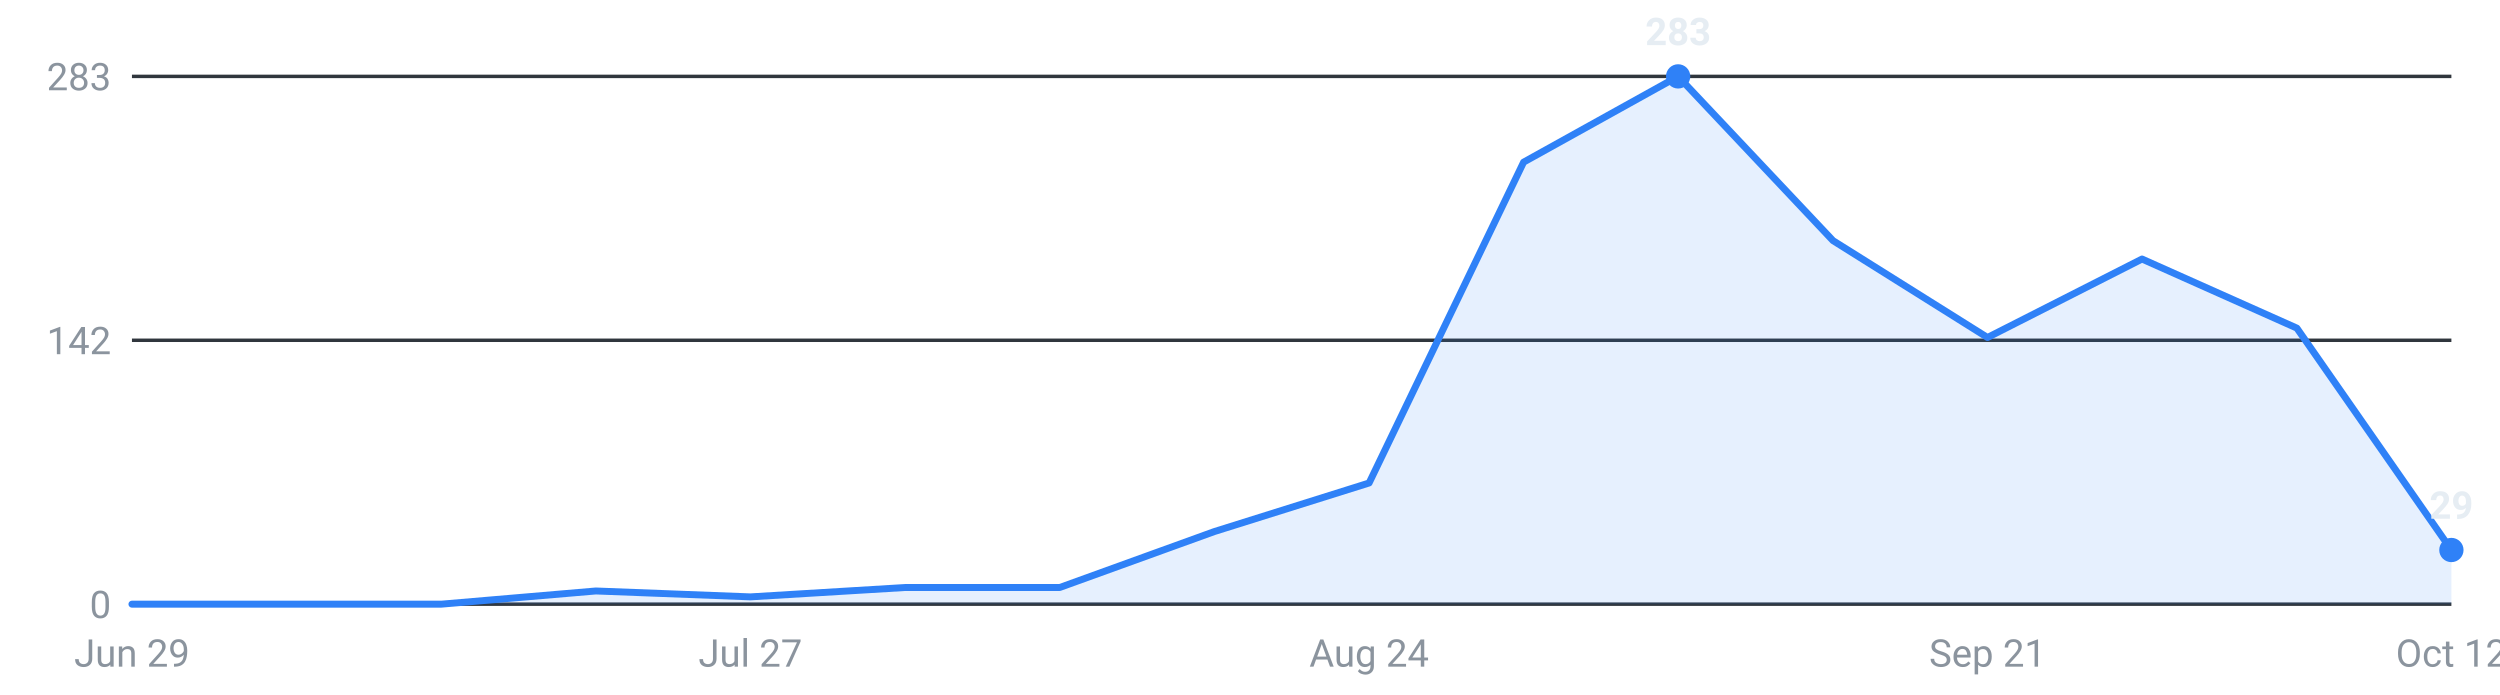
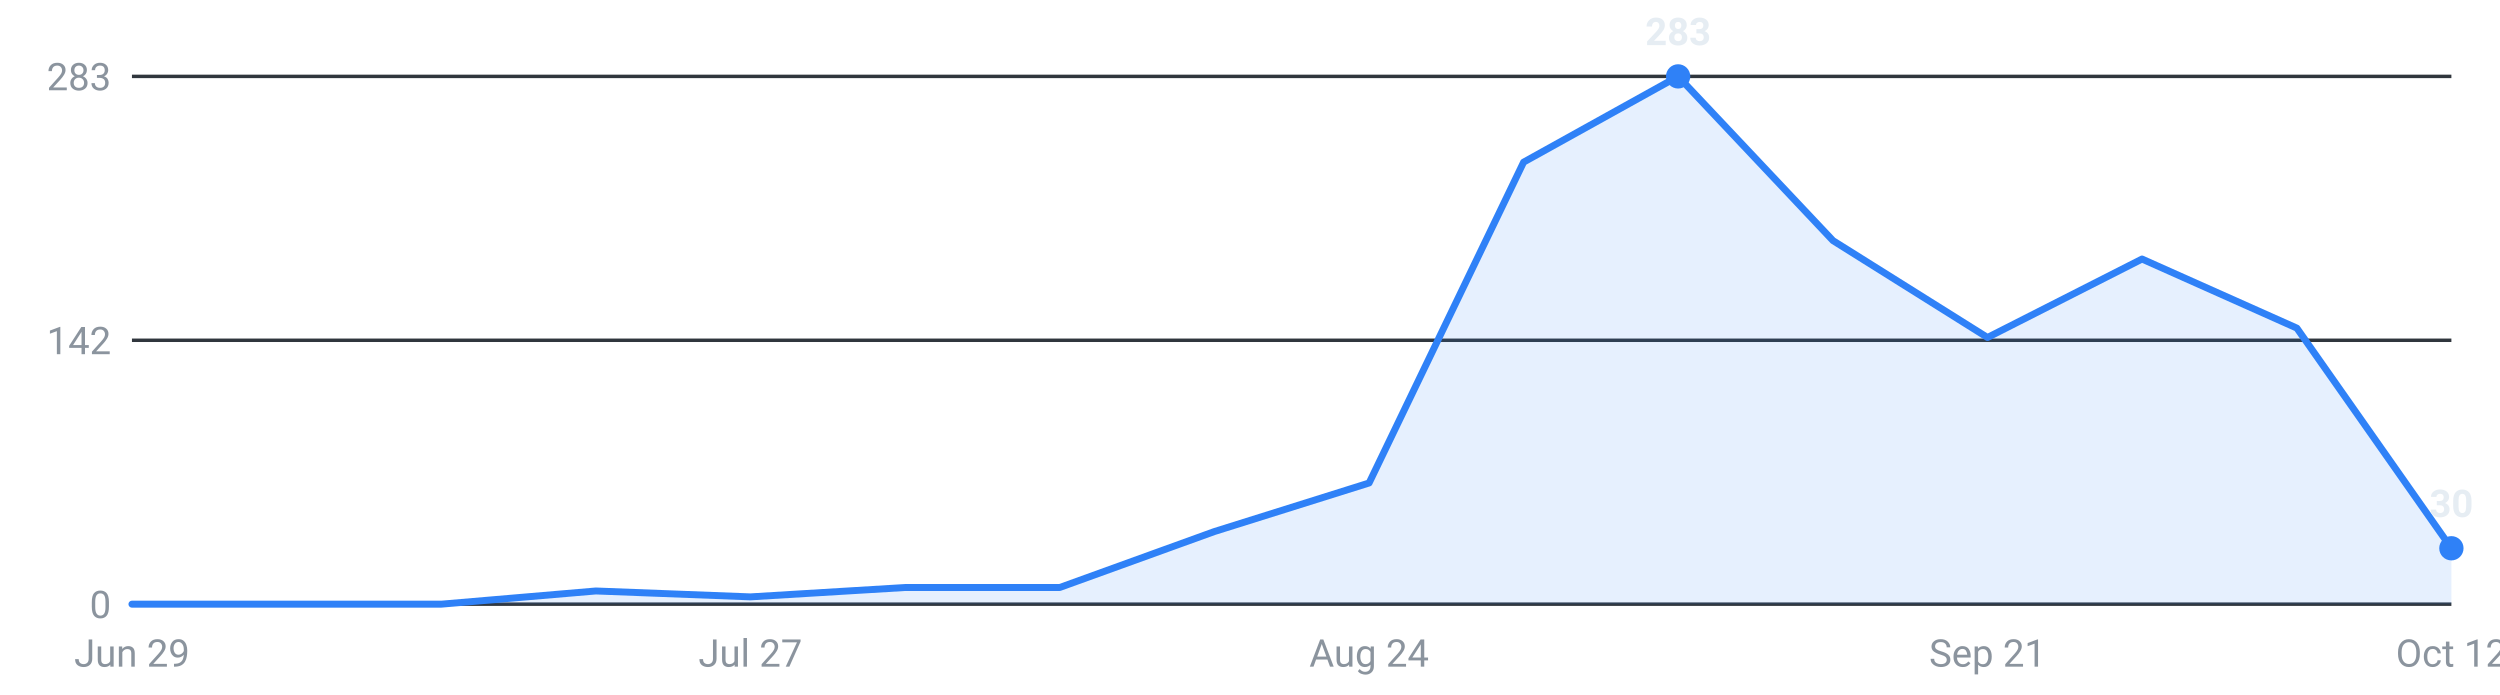
<svg xmlns="http://www.w3.org/2000/svg" viewBox="0 0 720 200" width="720" height="200" role="img" aria-label="Internships posted per week, last 16 weeks">
  <g font-family="-apple-system,Segoe UI,Roboto,sans-serif" font-size="11">
    <line x1="38" y1="174.0" x2="706" y2="174.0" stroke="#30363d" stroke-width="1" />
    <text x="32" y="178.0" text-anchor="end" fill="#8b949e">0</text>
    <line x1="38" y1="98.0" x2="706" y2="98.0" stroke="#30363d" stroke-width="1" />
    <text x="32" y="102.0" text-anchor="end" fill="#8b949e">142</text>
    <line x1="38" y1="22.0" x2="706" y2="22.0" stroke="#30363d" stroke-width="1" />
    <text x="32" y="26.0" text-anchor="end" fill="#8b949e">283</text>
-     <path d="M38.0,174 L38.0,174.0 L82.5,174.0 L127.1,174.0 L171.6,170.2 L216.1,171.9 L260.7,169.2 L305.2,169.2 L349.7,153.1 L394.3,139.1 L438.8,46.7 L483.3,22.0 L527.9,69.3 L572.4,97.2 L616.9,74.6 L661.5,94.5 L706.0,158.4 L706.0,174 Z" fill="#2f81f7" fill-opacity="0.12" />
-     <polyline points="38.0,174.0 82.5,174.0 127.1,174.0 171.6,170.2 216.1,171.9 260.7,169.2 305.2,169.2 349.7,153.1 394.3,139.1 438.8,46.7 483.3,22.0 527.9,69.3 572.4,97.2 616.9,74.6 661.5,94.5 706.0,158.4" fill="none" stroke="#2f81f7" stroke-width="2" stroke-linejoin="round" stroke-linecap="round" />
+     <path d="M38.0,174 L38.0,174.0 L82.5,174.0 L127.1,174.0 L171.6,170.2 L216.1,171.9 L260.7,169.2 L305.2,169.2 L349.7,153.1 L394.3,139.1 L438.8,46.7 L483.3,22.0 L527.9,69.3 L572.4,97.2 L616.9,74.6 L661.5,94.5 L706.0,157.9 L706.0,174 Z" fill="#2f81f7" fill-opacity="0.12" />
+     <polyline points="38.0,174.0 82.5,174.0 127.1,174.0 171.6,170.2 216.1,171.9 260.7,169.2 305.2,169.2 349.7,153.1 394.3,139.1 438.8,46.7 483.3,22.0 527.9,69.3 572.4,97.2 616.9,74.6 661.5,94.5 706.0,157.9" fill="none" stroke="#2f81f7" stroke-width="2" stroke-linejoin="round" stroke-linecap="round" />
    <circle cx="483.3" cy="22.0" r="3.5" fill="#2f81f7" />
    <text x="483.3" y="13.0" text-anchor="middle" fill="#e6edf3" font-weight="600">283</text>
-     <circle cx="706.0" cy="158.4" r="3.5" fill="#2f81f7" />
-     <text x="706.0" y="149.4" text-anchor="middle" fill="#e6edf3" font-weight="600">29</text>
+     <circle cx="706.0" cy="157.9" r="3.5" fill="#2f81f7" />
+     <text x="706.0" y="148.9" text-anchor="middle" fill="#e6edf3" font-weight="600">30</text>
    <text x="38.0" y="192" text-anchor="middle" fill="#8b949e">Jun 29</text>
    <text x="216.1" y="192" text-anchor="middle" fill="#8b949e">Jul 27</text>
    <text x="394.3" y="192" text-anchor="middle" fill="#8b949e">Aug 24</text>
    <text x="572.4" y="192" text-anchor="middle" fill="#8b949e">Sep 21</text>
    <text x="706.0" y="192" text-anchor="middle" fill="#8b949e">Oct 12</text>
  </g>
</svg>
